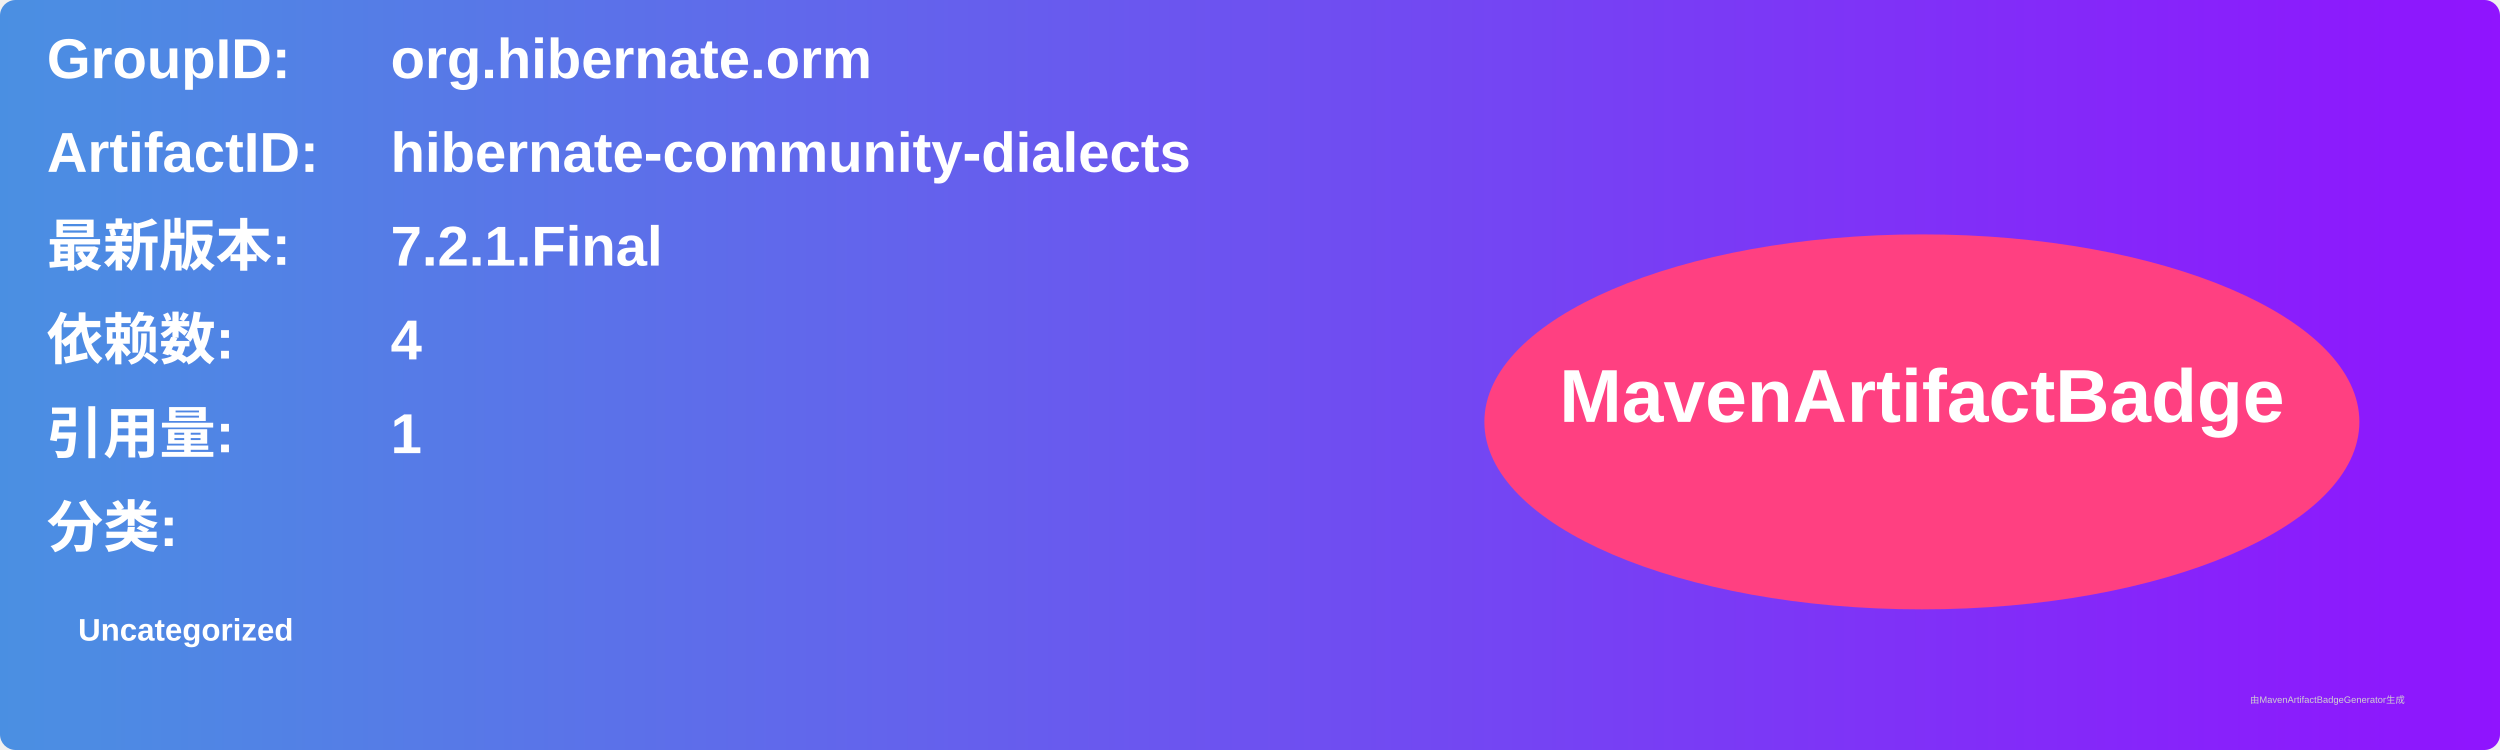
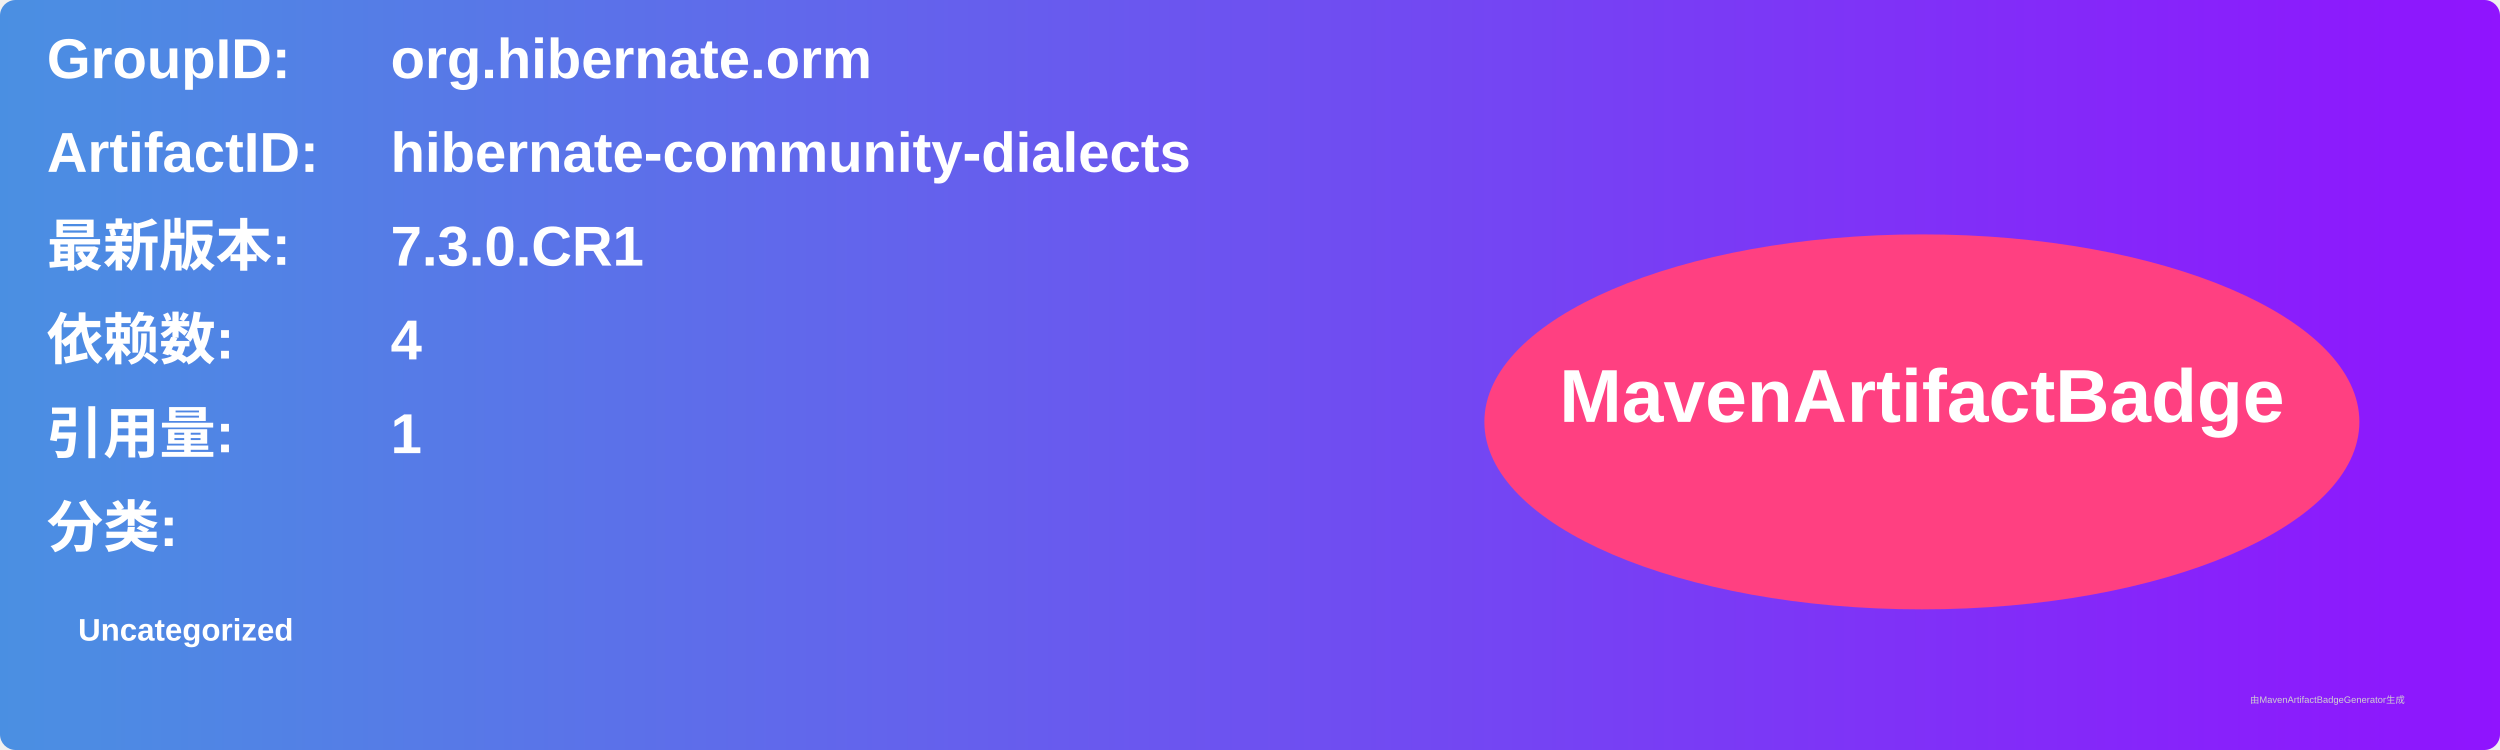
<svg xmlns="http://www.w3.org/2000/svg" width="800" height="240" viewBox="0 0 800 240">
  <linearGradient id="grad" x1="0%" y1="0%" x2="100%" y2="0%">
    <stop offset="0%" stop-color="#4a90e2" />
    <stop offset="100%" stop-color="#9013fe" />
  </linearGradient>
  <rect width="100%" height="100%" rx="5" ry="5" fill="url(#grad)" />
  <g transform="translate(15, 15)">
    <text x="0" y="10" font-family="Arial" font-size="18" fill="white" font-weight="bold" width="260">GroupID:</text>
    <text x="110" y="10" font-family="Arial" font-size="18" fill="white" font-weight="bold" width="460">org.hibernate.orm</text>
    <text x="0" y="40" font-family="Arial" font-size="18" fill="white" font-weight="bold" width="260">ArtifactID:</text>
    <text x="110" y="40" font-family="Arial" font-size="18" fill="white" font-weight="bold" width="460">hibernate-community-dialects</text>
    <text x="0" y="70" font-family="Arial" font-size="18" fill="white" font-weight="bold">最新版本:</text>
    <text x="110" y="70" font-family="Arial" font-size="18" fill="white" font-weight="bold">
-       <tspan font-weight="bold">7.2.1.Final</tspan>
+       <tspan font-weight="bold">7.3.0.CR1</tspan>
    </text>
    <text x="0" y="100" font-family="Arial" font-size="18" fill="white" font-weight="bold">依赖数: </text>
    <text x="110" y="100" font-family="Arial" font-size="18" fill="white">
      <tspan font-weight="bold">4</tspan>
    </text>
    <text x="0" y="130" font-family="Arial" font-size="18" fill="white" font-weight="bold">引用量: </text>
    <text x="110" y="130" font-family="Arial" font-size="18" fill="white">
      <tspan font-weight="bold">1</tspan>
    </text>
    <text x="0" y="160" font-family="Arial" font-size="18" fill="white" font-weight="bold">分类:</text>
    <text x="10" y="190" font-family="Arial" font-size="10" fill="white">
      <tspan font-weight="bold">Uncategorized</tspan>
    </text>
    <ellipse cx="600" cy="120" rx="140" ry="60" fill="#ff4081" />
    <text x="600" y="120" text-anchor="middle" font-family="Arial" font-size="24" fill="white" font-weight="bold">MavenArtifactBadge</text>
  </g>
  <text x="720" y="225" font-family="Arial" font-size="3" fill="#d0d0d0">由MavenArtifactBadgeGenerator生成</text>
</svg>
